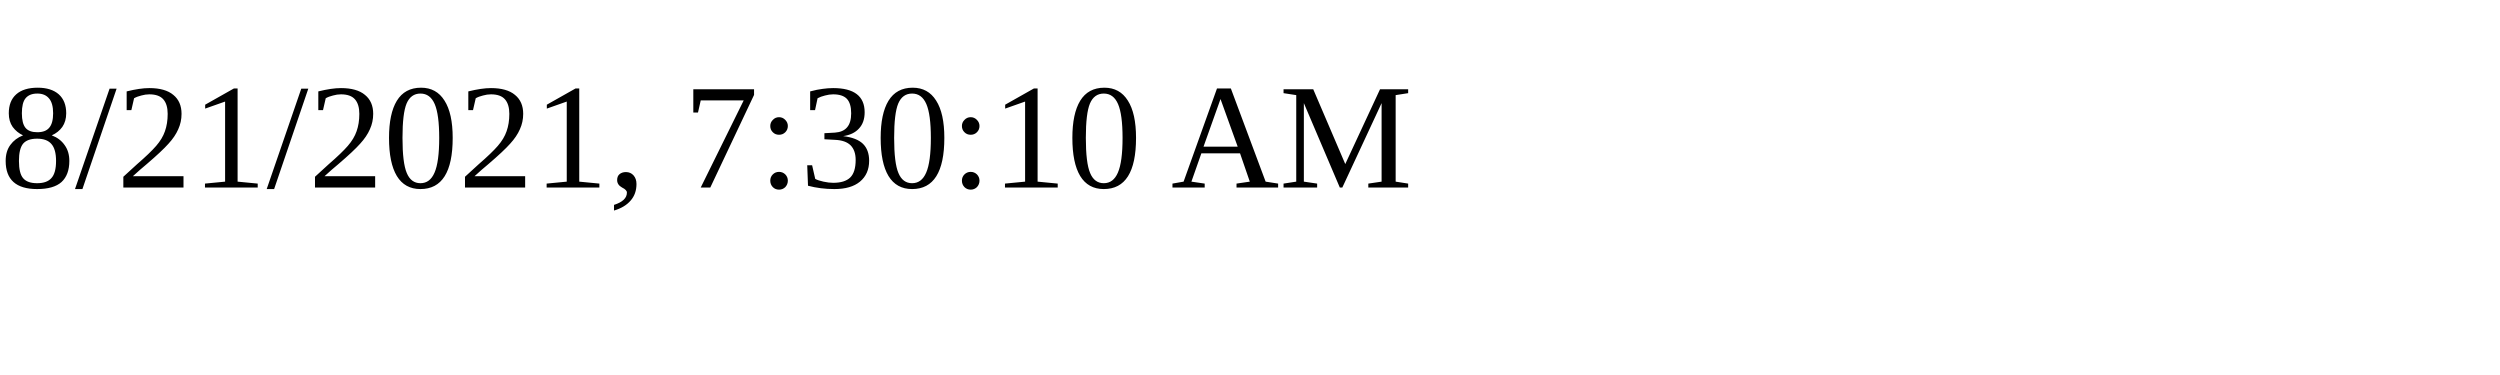
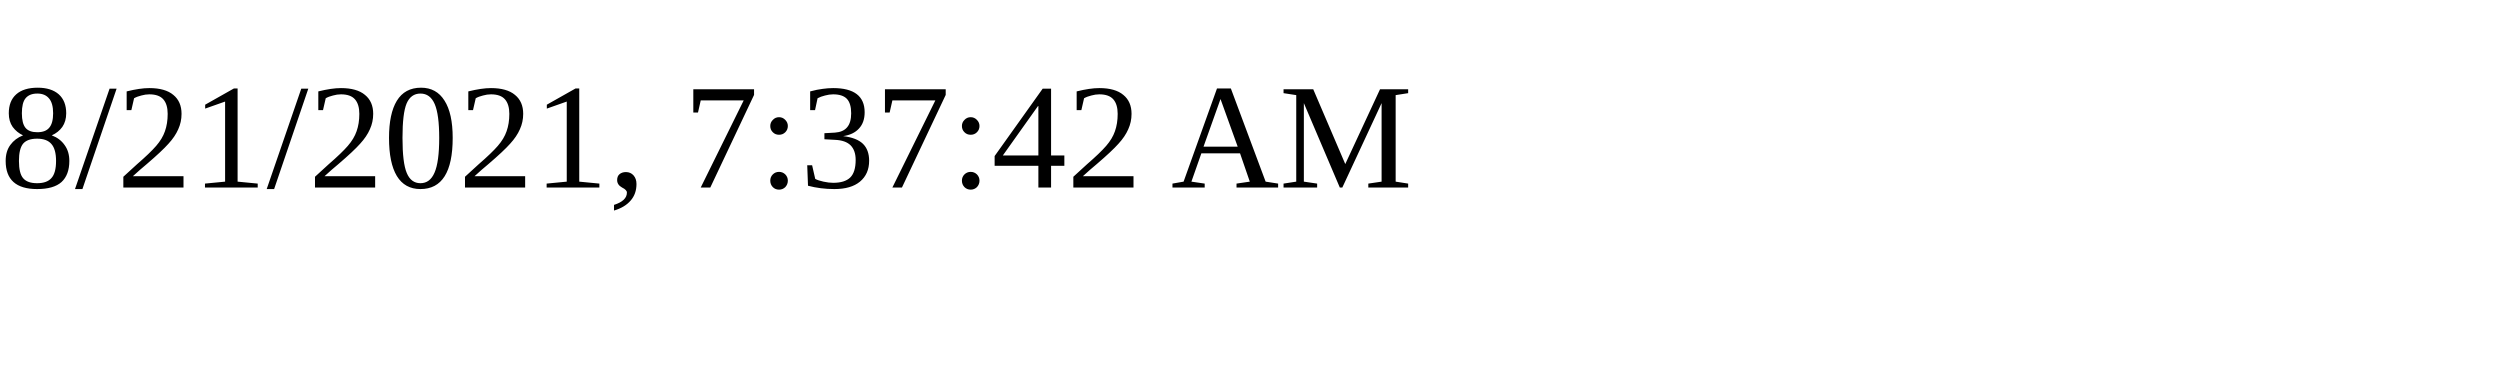
<svg xmlns="http://www.w3.org/2000/svg" height="30" width="200">
-   <text x="0" y="15">8/21/2021, 7:30:10 AM</text>
+   <text x="0" y="15">8/21/2021, 7:37:42 AM</text>
</svg>
